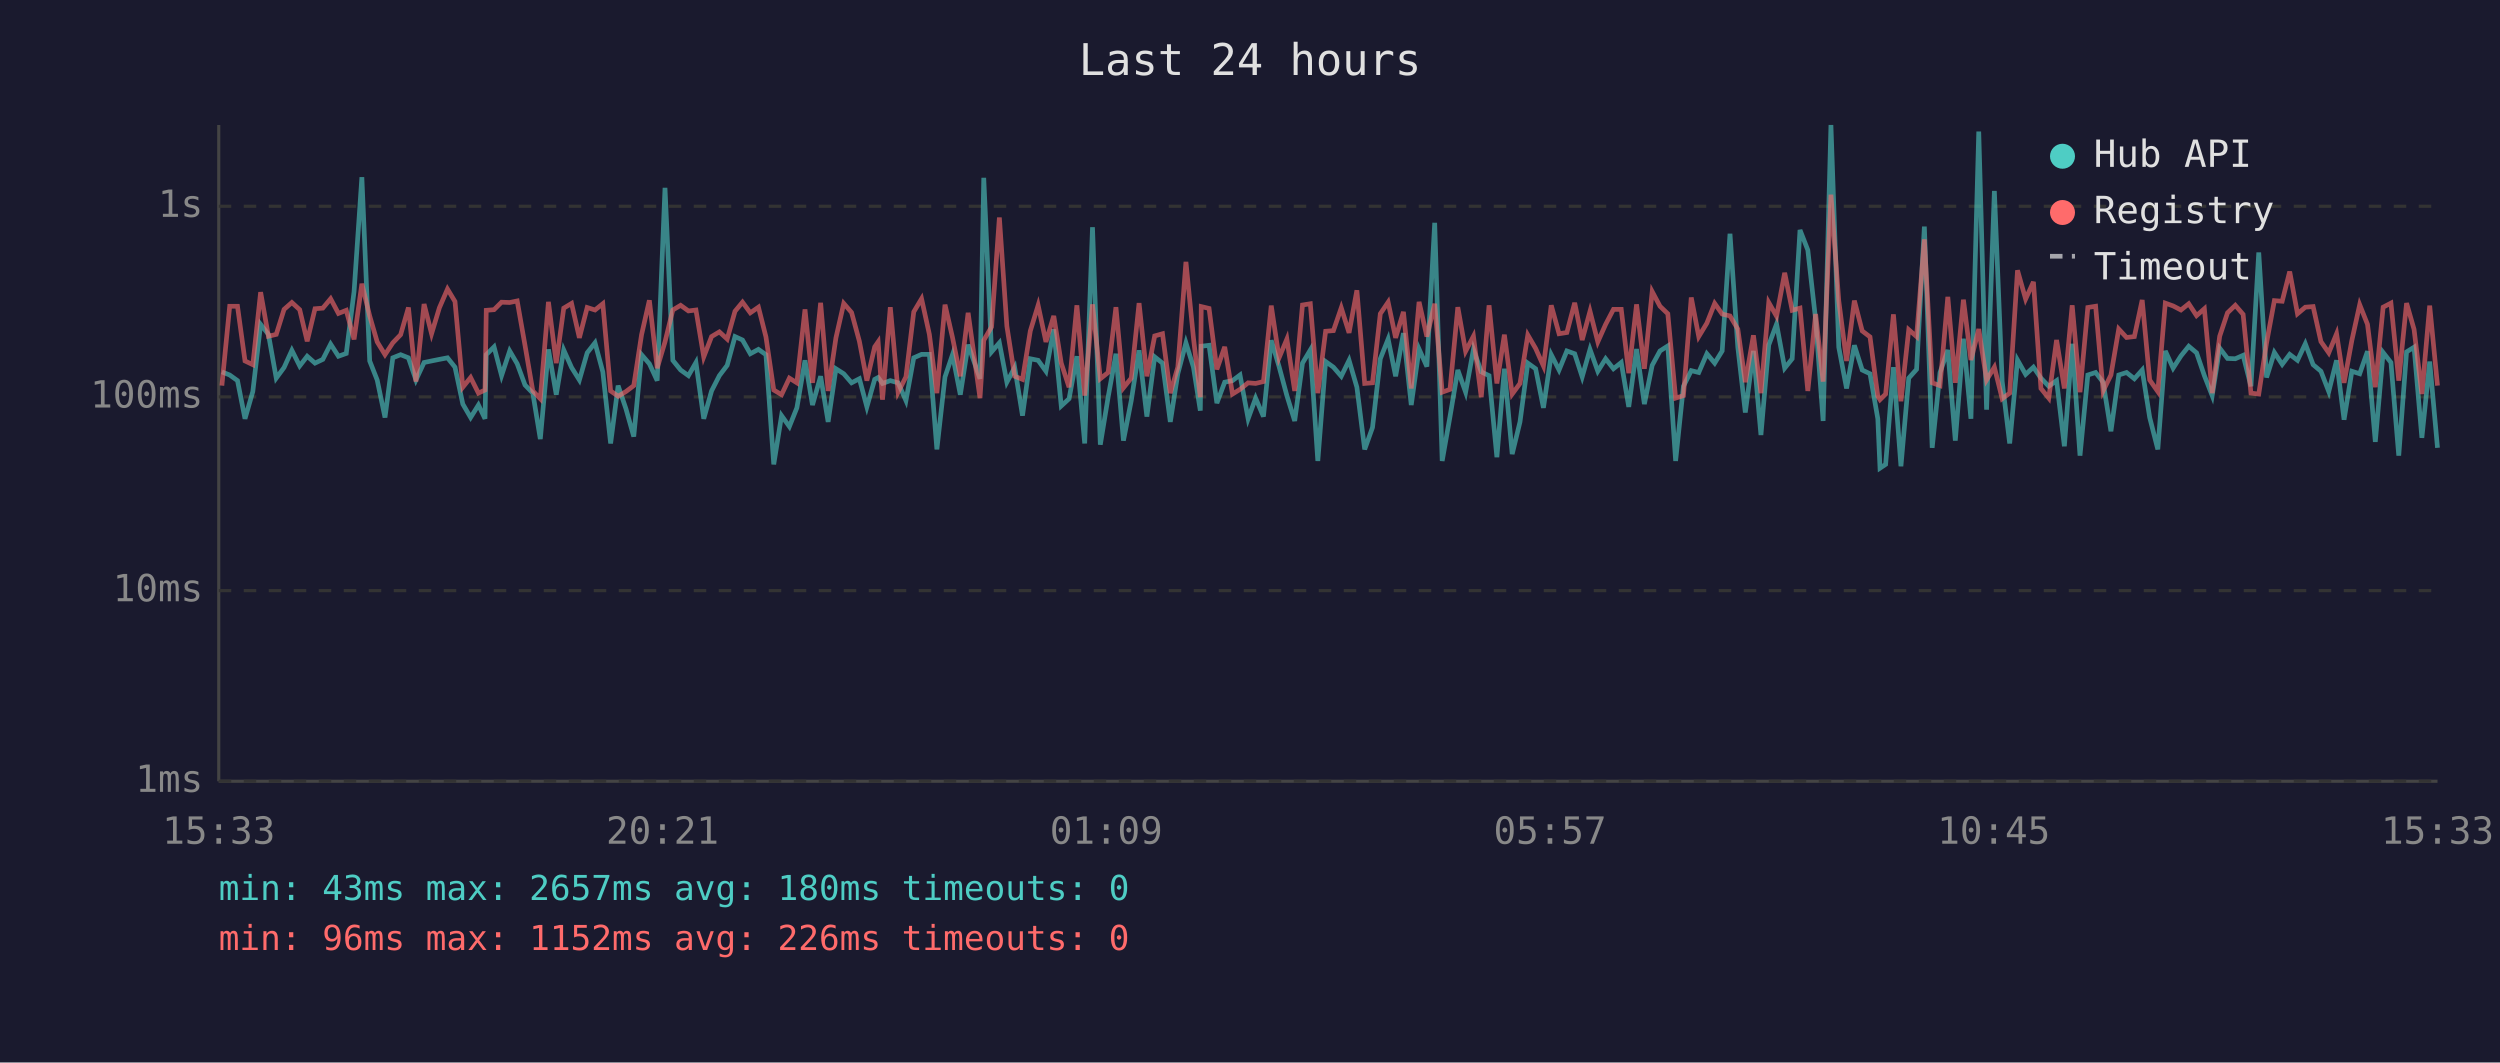
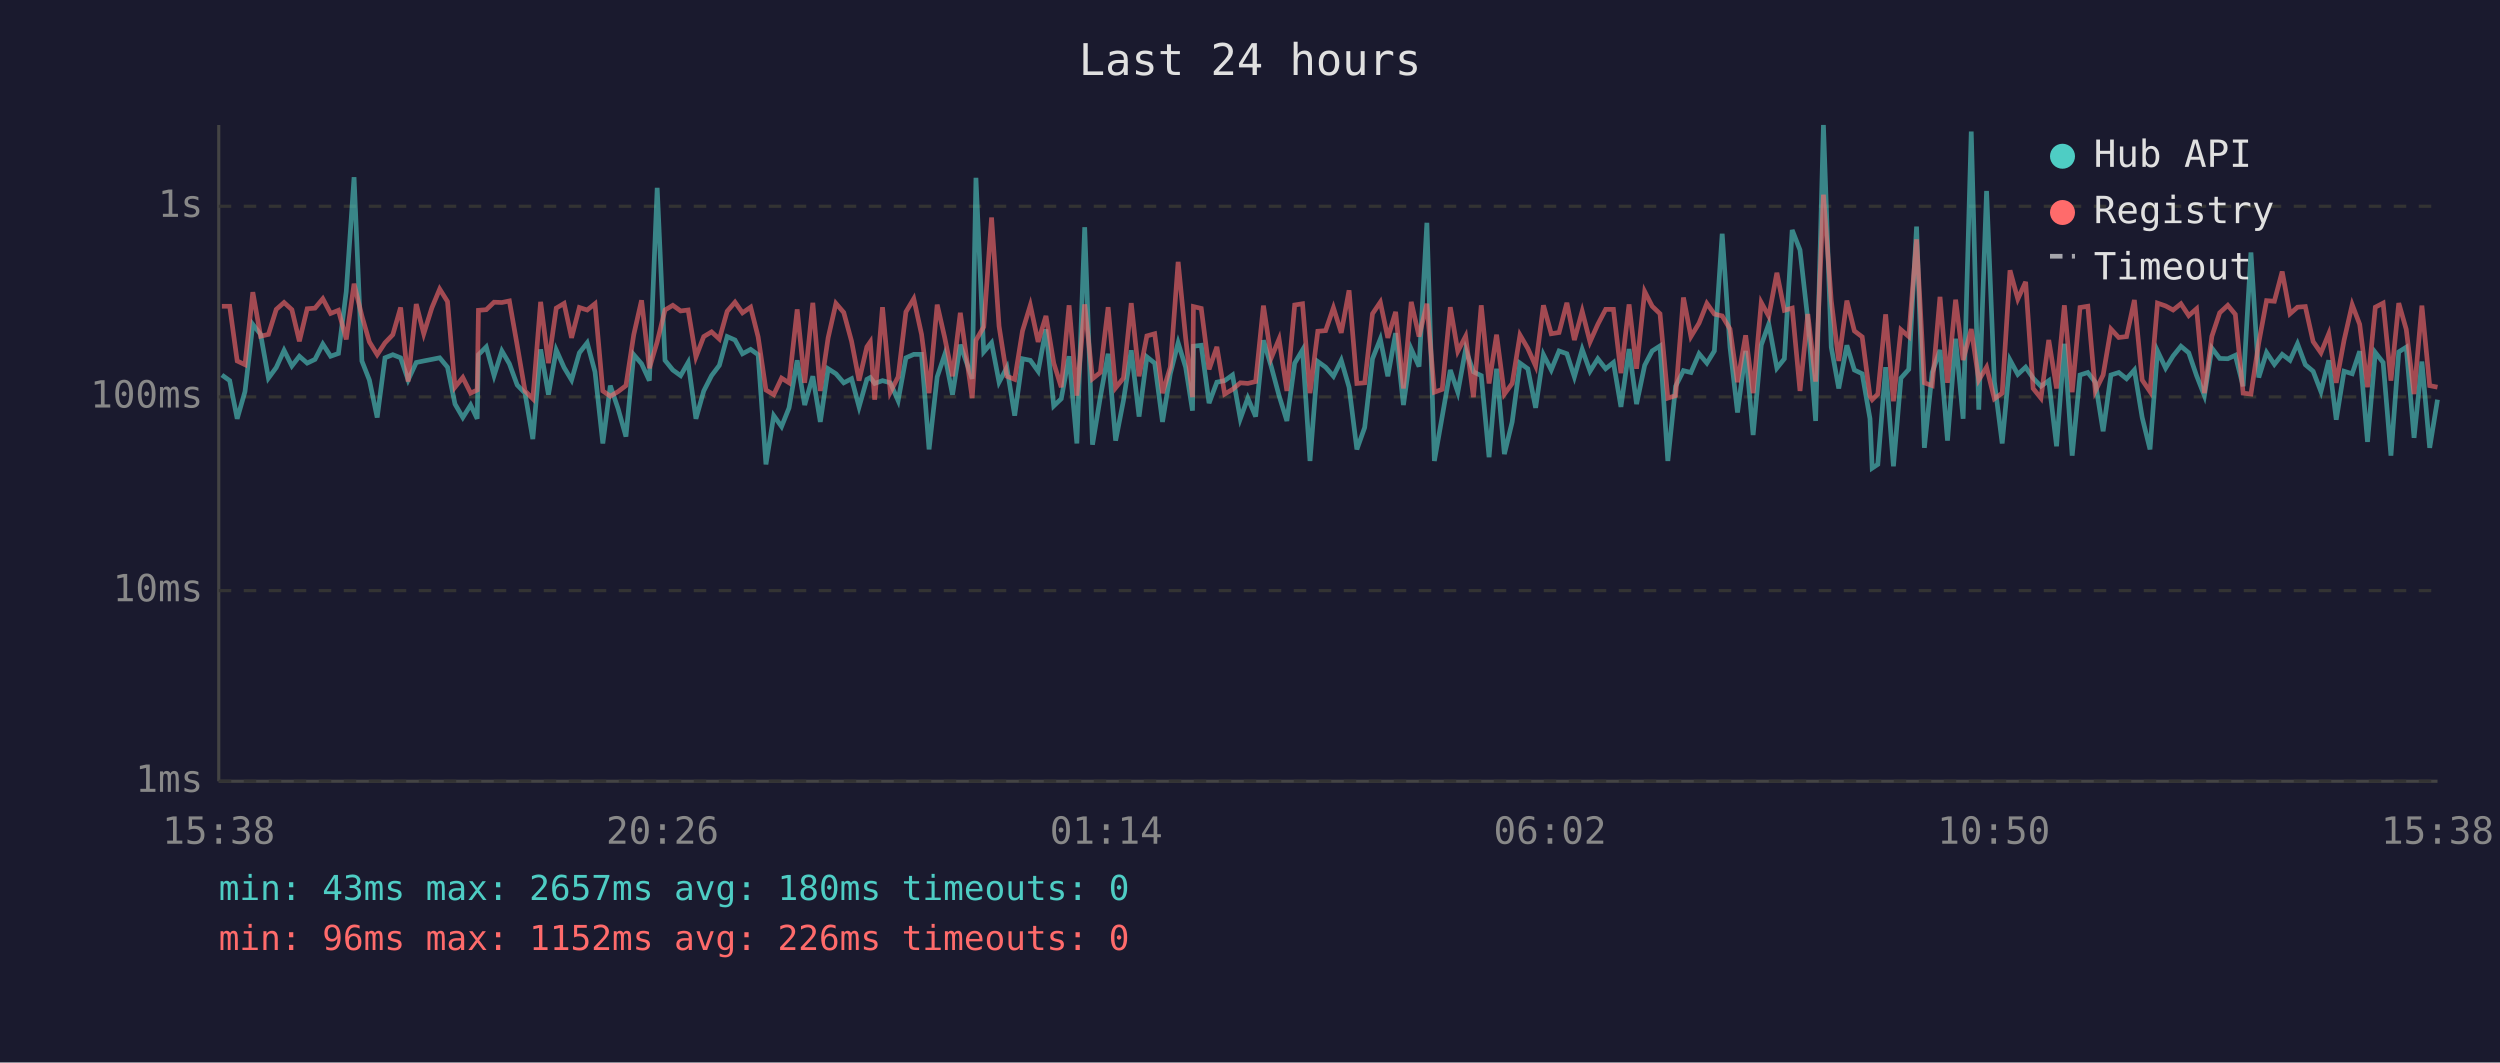
<svg xmlns="http://www.w3.org/2000/svg" viewBox="0 0 800 340" font-family="monospace" font-size="12">
  <rect width="800" height="340" fill="#1a1a2e" />
  <text x="400" y="24" fill="#e0e0e0" font-size="14" text-anchor="middle">Last 24 hours</text>
  <line x1="70" y1="40" x2="70" y2="250" stroke="#444" stroke-width="1" />
  <line x1="70" y1="250" x2="780" y2="250" stroke="#444" stroke-width="1" />
  <line x1="70" y1="250" x2="780" y2="250" stroke="#333" stroke-width="1" stroke-dasharray="4" />
  <text x="65" y="250" fill="#888" text-anchor="end" dominant-baseline="middle">1ms</text>
  <line x1="70" y1="189" x2="780" y2="189" stroke="#333" stroke-width="1" stroke-dasharray="4" />
  <text x="65" y="189" fill="#888" text-anchor="end" dominant-baseline="middle">10ms</text>
  <line x1="70" y1="127" x2="780" y2="127" stroke="#333" stroke-width="1" stroke-dasharray="4" />
  <text x="65" y="127" fill="#888" text-anchor="end" dominant-baseline="middle">100ms</text>
  <line x1="70" y1="66" x2="780" y2="66" stroke="#333" stroke-width="1" stroke-dasharray="4" />
  <text x="65" y="66" fill="#888" text-anchor="end" dominant-baseline="middle">1s</text>
-   <text x="70" y="270" fill="#888" text-anchor="middle">15:33</text>
-   <text x="212" y="270" fill="#888" text-anchor="middle">20:21</text>
-   <text x="354" y="270" fill="#888" text-anchor="middle">01:09</text>
-   <text x="496" y="270" fill="#888" text-anchor="middle">05:57</text>
-   <text x="638" y="270" fill="#888" text-anchor="middle">10:45</text>
-   <text x="780" y="270" fill="#888" text-anchor="middle">15:33</text>
-   <polyline points="71.0,119.0 73.5,120.0 76.0,121.8 78.4,134.0 80.9,125.3 83.4,103.8 85.9,107.0 88.4,121.0 90.9,117.6 93.4,112.1 95.9,117.1 98.3,114.0 100.8,116.2 103.3,115.0 105.8,110.1 108.3,114.0 110.8,113.1 113.3,93.3 115.8,56.7 118.3,115.5 120.7,121.6 123.2,133.6 125.7,114.5 128.2,113.5 130.7,114.5 133.1,121.6 135.7,116.0 138.1,115.5 140.6,115.0 143.2,114.5 145.6,117.5 148.1,129.3 150.6,133.6 153.1,129.6 155.2,134.0 155.6,113.5 158.1,111.0 160.5,120.2 163.1,112.3 165.5,116.4 168.0,123.2 170.5,125.8 172.9,140.5 175.5,111.8 178.0,126.3 180.4,112.0 182.9,117.6 185.4,121.6 187.9,112.9 190.4,109.7 192.9,119.0 195.4,141.9 197.8,123.4 200.3,130.8 202.8,139.7 205.3,113.5 207.8,116.4 210.3,121.8 212.8,60.1 215.3,115.3 217.8,118.4 220.3,120.2 222.7,116.0 225.2,134.0 227.7,125.1 230.2,120.2 232.7,116.9 235.2,107.7 237.6,108.8 240.1,113.2 242.7,111.8 245.1,113.5 247.6,148.6 250.1,133.0 252.6,136.5 255.0,130.5 257.6,115.3 260.0,129.6 262.6,120.4 265.0,135.0 267.5,118.0 270.0,119.6 272.5,122.5 275.0,121.2 277.4,130.2 279.9,121.4 281.0,120.8 282.4,122.7 284.9,121.8 287.4,122.5 289.9,128.2 292.4,114.5 294.9,113.4 297.4,113.4 299.8,143.8 302.4,120.6 304.8,113.5 307.3,126.3 309.8,110.3 313.6,121.2 314.8,56.9 317.3,112.6 319.8,109.7 322.2,122.3 324.7,117.6 327.2,133.0 329.7,114.8 332.2,115.3 334.7,118.8 337.2,105.4 339.6,129.9 342.1,127.6 344.6,114.0 347.1,141.9 349.6,72.7 352.1,142.3 354.6,127.1 357.1,113.2 359.5,141.0 362.0,128.2 364.5,112.1 367.0,133.3 369.5,114.2 372.0,116.2 374.5,135.0 376.9,119.6 379.5,109.7 381.9,117.5 384.1,131.4 384.4,110.8 386.9,110.5 389.4,129.0 391.9,122.3 394.4,121.8 396.8,120.0 399.4,134.0 401.8,127.4 404.3,133.3 406.8,108.9 409.3,117.3 411.8,126.6 414.3,134.7 416.8,116.2 419.3,112.0 421.7,147.5 424.2,115.7 426.7,117.5 429.2,120.4 431.7,115.3 434.2,123.9 436.7,143.8 439.2,136.8 441.7,114.8 444.2,108.5 446.6,120.4 449.1,106.6 451.6,129.6 454.1,111.7 456.6,117.3 459.1,71.3 461.5,147.5 464.0,133.3 466.5,118.4 469.0,125.5 471.5,111.8 474.0,119.0 476.5,120.2 479.0,146.3 481.4,118.0 483.9,145.3 486.4,135.0 488.9,116.2 491.4,118.0 493.9,130.5 496.4,113.5 498.9,118.4 501.4,112.3 503.9,113.2 506.3,120.6 508.8,111.8 511.3,118.8 513.8,114.8 516.3,118.0 518.8,116.0 521.2,130.2 523.7,111.7 526.2,129.3 528.7,116.9 531.2,112.3 533.7,110.7 536.2,147.5 538.7,123.6 541.2,118.6 543.6,119.2 546.2,113.2 548.7,116.2 551.1,112.3 553.6,74.8 556.1,111.1 558.5,132.0 561.1,112.3 563.5,139.2 566.0,110.4 568.5,103.7 571.1,117.8 573.5,114.8 576.0,73.6 578.5,80.0 581.0,102.3 583.4,134.7 585.9,40.0 588.4,111.1 590.9,124.3 593.4,110.5 595.9,118.4 598.4,119.6 600.9,134.0 601.6,149.8 603.4,148.6 605.9,117.5 608.3,149.2 610.8,121.0 613.3,118.2 615.8,72.5 618.3,143.3 620.8,119.2 623.3,112.0 625.7,141.0 628.3,108.4 630.7,134.0 633.2,42.1 635.7,131.1 638.2,61.1 640.7,122.1 643.1,141.9 645.6,115.2 648.2,119.8 650.7,117.5 653.1,121.0 655.6,123.6 658.1,121.8 660.6,142.8 663.1,110.0 665.6,145.8 668.1,120.0 670.6,119.2 673.0,122.3 675.5,138.0 678.0,120.0 680.5,119.2 683.0,121.2 685.5,118.4 687.9,133.6 690.5,143.8 692.9,112.3 695.4,117.8 697.9,113.9 700.4,110.8 702.9,112.9 705.4,120.2 707.9,126.6 710.3,111.4 712.8,114.7 715.3,114.8 717.8,113.7 720.3,123.6 722.8,80.8 725.3,120.8 727.8,112.8 730.3,116.6 732.7,113.4 735.2,115.3 737.7,110.0 740.2,116.7 742.7,118.8 745.2,125.3 747.7,115.3 750.1,134.3 752.6,118.8 755.1,119.6 757.6,112.4 760.1,141.4 762.6,112.8 765.1,116.0 767.6,145.8 770.1,112.6 772.5,111.1 775.0,140.1 777.5,115.7 780.0,143.3" fill="none" stroke="#4ecdc4" stroke-width="1.5" opacity="0.6" />
-   <polyline points="71.0,123.4 73.5,98.0 76.0,98.0 78.4,115.5 80.9,116.7 83.4,93.5 85.9,107.6 88.4,107.0 90.9,99.0 93.4,96.8 95.9,99.1 98.3,109.2 100.8,98.8 103.3,98.6 105.8,95.6 108.3,100.3 110.8,99.3 113.3,108.6 115.8,90.8 118.3,101.1 120.7,109.4 123.2,113.5 125.7,109.7 128.2,107.1 130.7,98.4 133.1,122.1 135.7,97.3 138.1,106.8 140.6,98.5 143.2,92.5 145.6,96.5 148.1,123.9 150.6,120.8 153.1,125.8 155.2,124.8 155.6,99.3 158.1,99.1 160.5,96.7 163.1,96.8 165.5,96.3 168.0,110.5 170.5,125.1 172.9,127.6 175.5,96.6 178.0,116.2 180.4,98.6 182.9,97.1 185.4,108.1 187.9,98.4 190.4,99.2 192.9,97.2 195.4,125.1 197.8,126.8 200.3,125.3 202.8,123.4 205.3,107.1 207.8,96.1 210.3,117.8 212.8,109.4 215.3,99.2 217.8,97.7 220.3,99.5 222.7,99.2 225.2,114.2 227.7,107.7 230.2,106.2 232.7,108.5 235.2,99.6 237.6,96.7 240.1,100.1 242.7,98.3 245.1,107.8 247.6,124.8 250.1,126.3 252.6,121.0 255.0,122.5 257.6,99.0 260.0,122.5 262.6,96.9 265.0,125.1 267.5,108.1 270.0,97.1 272.5,100.0 275.0,109.2 277.4,121.8 279.9,111.0 281.0,109.4 282.4,127.9 284.9,98.3 287.4,125.5 289.9,120.6 292.4,99.8 294.9,95.6 297.4,107.0 299.8,125.8 302.4,97.5 304.8,108.0 307.3,120.4 309.8,100.1 313.6,127.4 314.8,108.9 317.3,104.6 319.8,69.6 322.2,104.4 324.7,120.4 327.2,121.4 329.7,105.9 332.2,97.7 334.7,109.4 337.2,101.1 339.6,116.2 342.1,123.9 344.6,97.7 347.1,126.6 349.6,97.4 352.1,121.2 354.6,119.2 357.1,98.3 359.5,124.1 362.0,121.0 364.5,97.0 367.0,120.4 369.5,107.5 372.0,106.8 374.5,125.8 376.9,117.5 379.5,83.8 381.9,108.1 384.1,127.1 384.4,98.1 386.9,98.7 389.4,118.2 391.9,111.0 394.4,126.1 396.8,124.6 399.4,122.5 401.8,122.7 404.3,122.1 406.8,97.8 409.3,114.5 411.8,108.5 414.3,125.1 416.8,97.6 419.3,97.2 421.7,125.8 424.2,106.0 426.7,105.8 429.2,98.5 431.7,106.5 434.2,92.9 436.7,122.7 439.2,122.5 441.7,100.4 444.2,96.7 446.6,108.1 449.1,99.8 451.6,124.3 454.1,96.6 456.6,107.7 459.1,97.2 461.5,125.5 464.0,124.6 466.5,98.3 469.0,112.4 471.5,107.6 474.0,127.1 476.5,97.7 479.0,122.7 481.4,107.1 483.9,126.1 486.4,122.7 488.9,107.2 491.4,111.5 493.9,117.1 496.4,97.7 498.9,106.8 501.4,106.4 503.9,96.9 506.3,108.8 508.8,99.6 511.3,109.4 513.8,103.8 516.3,99.0 518.8,99.0 521.2,119.4 523.7,97.4 526.2,118.0 528.7,93.3 531.2,98.0 533.7,100.4 536.2,127.4 538.7,126.6 541.2,95.2 543.6,107.7 546.2,103.4 548.7,97.1 551.1,100.5 553.6,101.1 556.1,105.3 558.5,122.3 561.1,107.3 563.5,125.8 566.0,96.8 568.5,101.2 571.1,87.3 573.5,99.3 576.0,98.6 578.5,125.1 581.0,100.5 583.4,122.1 585.9,62.3 588.4,96.2 590.9,115.5 593.4,96.2 595.9,105.9 598.4,107.8 600.9,126.8 601.6,127.9 603.4,126.1 605.9,100.6 608.3,128.4 610.8,105.5 613.3,107.7 615.8,76.6 618.3,122.5 620.8,123.4 623.3,95.0 625.7,122.5 628.3,95.9 630.7,115.2 633.2,105.3 635.7,121.6 638.2,117.5 640.7,127.6 643.1,125.8 645.6,86.5 648.2,95.7 650.7,90.2 653.1,124.3 655.6,127.4 658.1,108.8 660.6,124.3 663.1,97.7 665.6,125.5 668.1,98.4 670.6,98.0 673.0,125.1 675.5,120.0 678.0,105.3 680.5,108.0 683.0,107.7 685.5,96.0 687.9,121.6 690.5,125.3 692.9,97.0 695.4,97.9 697.9,99.2 700.4,97.2 702.9,101.0 705.4,98.8 707.9,125.8 710.3,107.6 712.8,100.1 715.3,97.7 717.8,100.6 720.3,125.8 722.8,126.1 725.3,109.7 727.8,96.2 730.3,96.4 732.7,86.9 735.2,100.4 737.7,98.3 740.2,98.1 742.7,109.3 745.2,112.9 747.7,106.8 750.1,122.5 752.6,108.9 755.1,97.5 757.6,103.8 760.1,123.9 762.6,98.3 765.1,97.0 767.6,121.8 770.1,97.0 772.5,105.4 775.0,126.1 777.5,97.8 780.0,123.4" fill="none" stroke="#ff6b6b" stroke-width="1.5" opacity="0.6" />
+   <text x="70" y="270" fill="#888" text-anchor="middle">15:38</text>
+   <text x="212" y="270" fill="#888" text-anchor="middle">20:26</text>
+   <text x="354" y="270" fill="#888" text-anchor="middle">01:14</text>
+   <text x="496" y="270" fill="#888" text-anchor="middle">06:02</text>
+   <text x="638" y="270" fill="#888" text-anchor="middle">10:50</text>
+   <text x="780" y="270" fill="#888" text-anchor="middle">15:38</text>
+   <polyline points="71.0,120.0 73.5,121.8 75.9,134.0 78.4,125.3 80.9,103.8 83.4,107.0 85.9,121.0 88.4,117.6 90.9,112.1 93.4,117.1 95.8,114.0 98.3,116.2 100.8,115.0 103.3,110.1 105.8,114.0 108.3,113.1 110.8,93.3 113.3,56.7 115.8,115.5 118.2,121.6 120.7,133.6 123.2,114.5 125.7,113.5 128.2,114.5 130.6,121.6 133.2,116.0 135.6,115.5 138.2,115.0 140.7,114.5 143.2,117.5 145.6,129.3 148.1,133.6 150.6,129.6 152.7,134.0 153.1,113.5 155.6,111.0 158.1,120.2 160.6,112.3 163.0,116.4 165.5,123.2 168.0,125.8 170.5,140.5 173.0,111.8 175.5,126.3 178.0,112.0 180.5,117.6 182.9,121.6 185.4,112.9 187.9,109.7 190.4,119.0 192.9,141.9 195.3,123.4 197.8,130.8 200.3,139.7 202.8,113.5 205.3,116.4 207.8,121.8 210.3,60.1 212.8,115.3 215.3,118.4 217.8,120.2 220.2,116.0 222.7,134.0 225.2,125.1 227.7,120.2 230.2,116.9 232.7,107.7 235.2,108.8 237.6,113.2 240.2,111.8 242.6,113.5 245.1,148.6 247.6,133.0 250.1,136.5 252.5,130.5 255.1,115.3 257.5,129.6 260.1,120.4 262.5,135.0 265.0,118.0 267.5,119.6 270.0,122.5 272.5,121.2 274.9,130.2 277.4,121.4 278.5,120.8 279.9,122.7 282.4,121.8 284.9,122.5 287.4,128.2 289.9,114.5 292.4,113.4 294.9,113.4 297.3,143.8 299.9,120.6 302.3,113.5 304.8,126.3 307.3,110.3 311.1,121.2 312.3,56.9 314.8,112.6 317.3,109.7 319.7,122.3 322.2,117.6 324.7,133.0 327.2,114.8 329.7,115.3 332.2,118.8 334.7,105.4 337.2,129.9 339.6,127.6 342.1,114.0 344.6,141.9 347.1,72.7 349.6,142.3 352.1,127.1 354.6,113.2 357.0,141.0 359.5,128.2 362.0,112.1 364.5,133.3 367.0,114.2 369.5,116.2 372.0,135.0 374.5,119.6 377.0,109.7 379.4,117.5 381.6,131.4 381.9,110.8 384.4,110.5 386.9,129.0 389.4,122.3 391.9,121.8 394.4,120.0 396.9,134.0 399.3,127.4 401.8,133.3 404.3,108.9 406.8,117.3 409.3,126.6 411.8,134.7 414.3,116.2 416.8,112.0 419.2,147.5 421.7,115.7 424.2,117.5 426.7,120.4 429.2,115.3 431.7,123.9 434.2,143.8 436.7,136.8 439.2,114.8 441.7,108.5 444.1,120.4 446.6,106.6 449.1,129.6 451.6,111.7 454.1,117.3 456.6,71.3 459.0,147.5 461.5,133.3 464.1,118.4 466.5,125.5 469.0,111.8 471.5,119.0 474.0,120.2 476.5,146.3 478.9,118.0 481.4,145.3 483.9,135.0 486.4,116.2 488.9,118.0 491.4,130.5 493.9,113.5 496.4,118.4 498.9,112.3 501.4,113.2 503.8,120.6 506.3,111.8 508.8,118.8 511.3,114.8 513.8,118.0 516.3,116.0 518.7,130.2 521.3,111.7 523.7,129.3 526.3,116.9 528.7,112.3 531.2,110.7 533.7,147.5 536.2,123.6 538.7,118.6 541.1,119.2 543.7,113.2 546.2,116.2 548.6,112.3 551.1,74.8 553.6,111.1 556.0,132.0 558.6,112.3 561.0,139.2 563.6,110.4 566.0,103.7 568.6,117.8 571.0,114.8 573.5,73.6 576.0,80.0 578.5,102.3 581.0,134.7 583.5,40.0 586.0,111.1 588.4,124.3 591.0,110.5 593.4,118.4 595.9,119.6 598.4,134.0 599.1,149.8 600.9,148.6 603.4,117.5 605.9,149.2 608.3,121.0 610.8,118.2 613.3,72.5 615.8,143.3 618.3,119.2 620.8,112.0 623.2,141.0 625.8,108.4 628.2,134.0 630.8,42.1 633.2,131.1 635.7,61.1 638.2,122.1 640.7,141.9 643.2,115.2 645.7,119.8 648.2,117.5 650.6,121.0 653.1,123.6 655.6,121.8 658.1,142.8 660.6,110.0 663.1,145.8 665.6,120.0 668.1,119.2 670.5,122.3 673.0,138.0 675.5,120.0 678.0,119.2 680.5,121.2 683.0,118.4 685.5,133.6 688.0,143.8 690.4,112.3 693.0,117.8 695.4,113.9 697.9,110.8 700.4,112.9 702.9,120.2 705.4,126.6 707.8,111.4 710.3,114.7 712.9,114.8 715.3,113.7 717.8,123.6 720.3,80.8 722.8,120.8 725.3,112.8 727.8,116.6 730.3,113.4 732.8,115.3 735.2,110.0 737.7,116.7 740.2,118.8 742.7,125.3 745.2,115.3 747.6,134.3 750.1,118.8 752.7,119.6 755.1,112.4 757.6,141.4 760.1,112.8 762.6,116.0 765.1,145.8 767.6,112.6 770.0,111.1 772.5,140.1 775.0,115.7 777.5,143.3 780.0,127.9" fill="none" stroke="#4ecdc4" stroke-width="1.5" opacity="0.6" />
+   <polyline points="71.0,98.0 73.5,98.0 75.9,115.5 78.4,116.7 80.9,93.5 83.4,107.6 85.9,107.0 88.4,99.0 90.9,96.8 93.4,99.1 95.8,109.2 98.3,98.8 100.8,98.6 103.3,95.6 105.8,100.3 108.3,99.3 110.8,108.6 113.3,90.8 115.8,101.1 118.2,109.4 120.7,113.5 123.2,109.7 125.7,107.1 128.2,98.4 130.6,122.1 133.2,97.3 135.6,106.8 138.2,98.5 140.7,92.5 143.2,96.5 145.6,123.9 148.1,120.8 150.6,125.8 152.7,124.8 153.1,99.3 155.6,99.1 158.1,96.7 160.6,96.8 163.0,96.3 165.5,110.5 168.0,125.1 170.5,127.6 173.0,96.6 175.5,116.2 178.0,98.6 180.5,97.1 182.9,108.1 185.4,98.4 187.9,99.2 190.4,97.2 192.9,125.1 195.3,126.8 197.8,125.3 200.3,123.4 202.8,107.1 205.3,96.1 207.8,117.8 210.3,109.4 212.8,99.2 215.3,97.7 217.8,99.5 220.2,99.2 222.7,114.2 225.2,107.7 227.7,106.2 230.2,108.5 232.7,99.6 235.2,96.7 237.6,100.1 240.2,98.3 242.6,107.8 245.1,124.8 247.6,126.3 250.1,121.0 252.5,122.5 255.1,99.0 257.5,122.5 260.1,96.9 262.5,125.1 265.0,108.1 267.5,97.1 270.0,100.0 272.5,109.2 274.9,121.8 277.4,111.0 278.5,109.4 279.9,127.9 282.4,98.3 284.9,125.5 287.4,120.6 289.9,99.8 292.4,95.6 294.9,107.0 297.3,125.8 299.9,97.5 302.3,108.0 304.8,120.4 307.3,100.1 311.1,127.4 312.3,108.9 314.8,104.6 317.3,69.6 319.7,104.4 322.2,120.4 324.7,121.4 327.2,105.9 329.7,97.7 332.2,109.4 334.7,101.1 337.2,116.2 339.6,123.9 342.1,97.7 344.6,126.6 347.1,97.4 349.6,121.2 352.1,119.2 354.6,98.3 357.0,124.1 359.5,121.0 362.0,97.0 364.5,120.4 367.0,107.5 369.5,106.8 372.0,125.8 374.5,117.5 377.0,83.8 379.4,108.1 381.6,127.1 381.9,98.1 384.4,98.7 386.9,118.2 389.4,111.0 391.9,126.1 394.4,124.6 396.9,122.5 399.3,122.7 401.8,122.1 404.3,97.8 406.8,114.5 409.3,108.5 411.8,125.1 414.3,97.6 416.8,97.2 419.2,125.8 421.7,106.0 424.2,105.8 426.7,98.5 429.2,106.5 431.7,92.9 434.2,122.7 436.7,122.5 439.2,100.4 441.7,96.7 444.1,108.1 446.6,99.8 449.1,124.3 451.6,96.6 454.1,107.7 456.6,97.2 459.0,125.5 461.5,124.6 464.1,98.3 466.5,112.4 469.0,107.6 471.5,127.1 474.0,97.7 476.5,122.7 478.9,107.1 481.4,126.1 483.9,122.7 486.4,107.2 488.9,111.5 491.4,117.1 493.9,97.7 496.4,106.8 498.9,106.4 501.4,96.9 503.8,108.8 506.3,99.6 508.8,109.4 511.3,103.8 513.8,99.0 516.3,99.0 518.7,119.4 521.3,97.4 523.7,118.0 526.3,93.3 528.7,98.0 531.2,100.4 533.7,127.4 536.2,126.6 538.7,95.2 541.1,107.7 543.7,103.4 546.2,97.1 548.6,100.5 551.1,101.1 553.6,105.3 556.0,122.3 558.6,107.3 561.0,125.8 563.6,96.8 566.0,101.2 568.6,87.3 571.0,99.3 573.5,98.6 576.0,125.1 578.5,100.5 581.0,122.1 583.5,62.3 586.0,96.2 588.4,115.5 591.0,96.2 593.4,105.9 595.9,107.8 598.4,126.8 599.1,127.9 600.9,126.1 603.4,100.6 605.9,128.4 608.3,105.5 610.8,107.7 613.3,76.6 615.8,122.5 618.3,123.4 620.8,95.0 623.2,122.5 625.8,95.9 628.2,115.2 630.8,105.3 633.2,121.6 635.7,117.5 638.2,127.6 640.7,125.8 643.2,86.5 645.7,95.7 648.2,90.2 650.6,124.3 653.1,127.4 655.6,108.8 658.1,124.3 660.6,97.7 663.1,125.5 665.6,98.4 668.1,98.0 670.5,125.1 673.0,120.0 675.5,105.3 678.0,108.0 680.5,107.7 683.0,96.0 685.5,121.6 688.0,125.3 690.4,97.0 693.0,97.9 695.4,99.2 697.9,97.2 700.4,101.0 702.9,98.8 705.4,125.8 707.8,107.6 710.3,100.1 712.9,97.7 715.3,100.6 717.8,125.8 720.3,126.1 722.8,109.7 725.3,96.2 727.8,96.4 730.3,86.9 732.8,100.4 735.2,98.3 737.7,98.1 740.2,109.3 742.7,112.9 745.2,106.8 747.6,122.5 750.1,108.9 752.7,97.5 755.1,103.8 757.6,123.9 760.1,98.3 762.6,97.0 765.1,121.8 767.6,97.0 770.0,105.4 772.5,126.1 775.0,97.8 777.5,123.4 780.0,123.9" fill="none" stroke="#ff6b6b" stroke-width="1.5" opacity="0.6" />
  <circle cx="660" cy="50" r="4" fill="#4ecdc4" />
  <text x="670" y="50" fill="#e0e0e0" dominant-baseline="middle">Hub API</text>
  <circle cx="660" cy="68" r="4" fill="#ff6b6b" />
  <text x="670" y="68" fill="#e0e0e0" dominant-baseline="middle">Registry</text>
  <line x1="656" y1="82" x2="664" y2="82" stroke="#e0e0e0" stroke-width="1.5" stroke-dasharray="4,3" opacity="0.7" />
  <text x="670" y="86" fill="#e0e0e0" dominant-baseline="middle">Timeout</text>
  <text x="70" y="288" fill="#4ecdc4" font-size="11">min: 43ms  max: 2657ms  avg: 180ms  timeouts: 0</text>
  <text x="70" y="304" fill="#ff6b6b" font-size="11">min: 96ms  max: 1152ms  avg: 226ms  timeouts: 0</text>
</svg>
